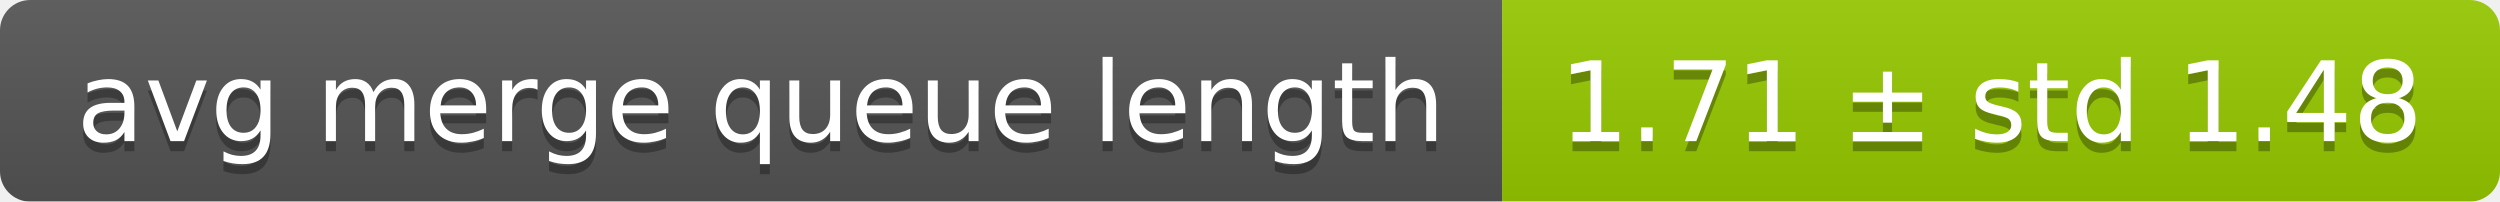
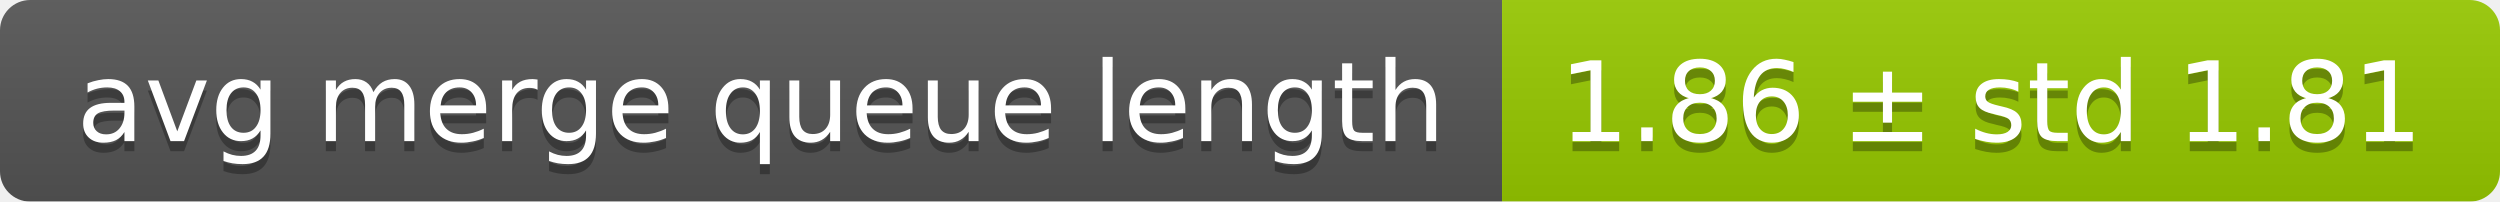
<svg xmlns="http://www.w3.org/2000/svg" width="248" height="20">
  <linearGradient id="smooth" x2="0" y2="100%">
    <stop offset="0" stop-color="#bbb" stop-opacity=".1" />
    <stop offset="1" stop-opacity=".1" />
  </linearGradient>
  <mask id="round">
    <rect width="248" height="20" rx="3" fill="#fff" />
  </mask>
  <g mask="url(#round)">
    <rect width="149" height="20" fill="#555" />
    <rect x="149" width="99" height="20" fill="#97ca00" />
    <rect width="248" height="20" fill="url(#smooth)" />
  </g>
  <g fill="#fff" text-anchor="middle" font-family="DejaVu Sans,Verdana,Geneva,sans-serif" font-size="11">
    <text x="75.5" y="15" fill="#010101" fill-opacity=".3">avg merge queue length</text>
    <text x="75.5" y="14">avg merge queue length</text>
-     <text x="197.5" y="15" fill="#010101" fill-opacity=".3">1.71 ± std 1.48</text>
-     <text x="197.5" y="14">1.71 ± std 1.48</text>
+     <text x="197.5" y="15" fill="#010101" fill-opacity=".3">1.86 ± std 1.81</text>
+     <text x="197.5" y="14">1.86 ± std 1.81</text>
  </g>
</svg>
